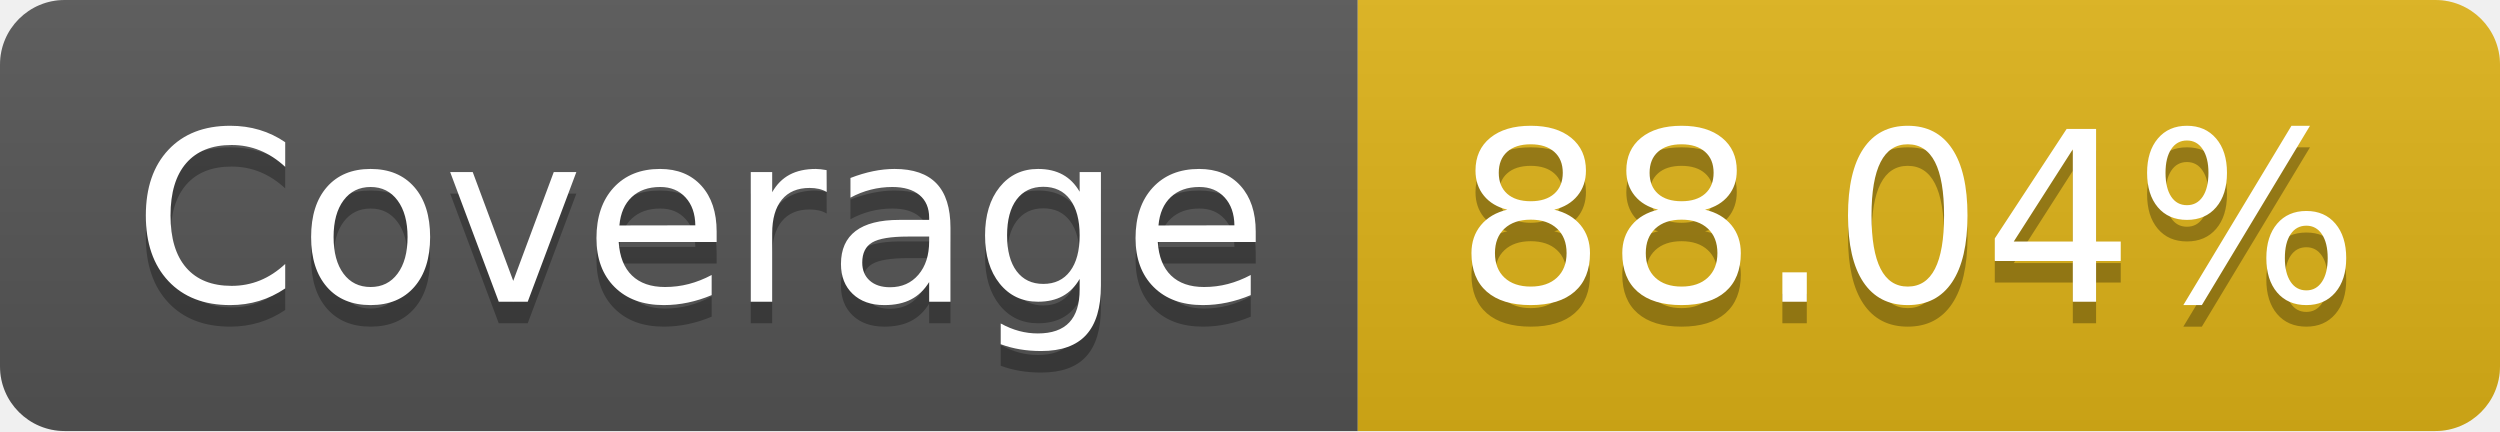
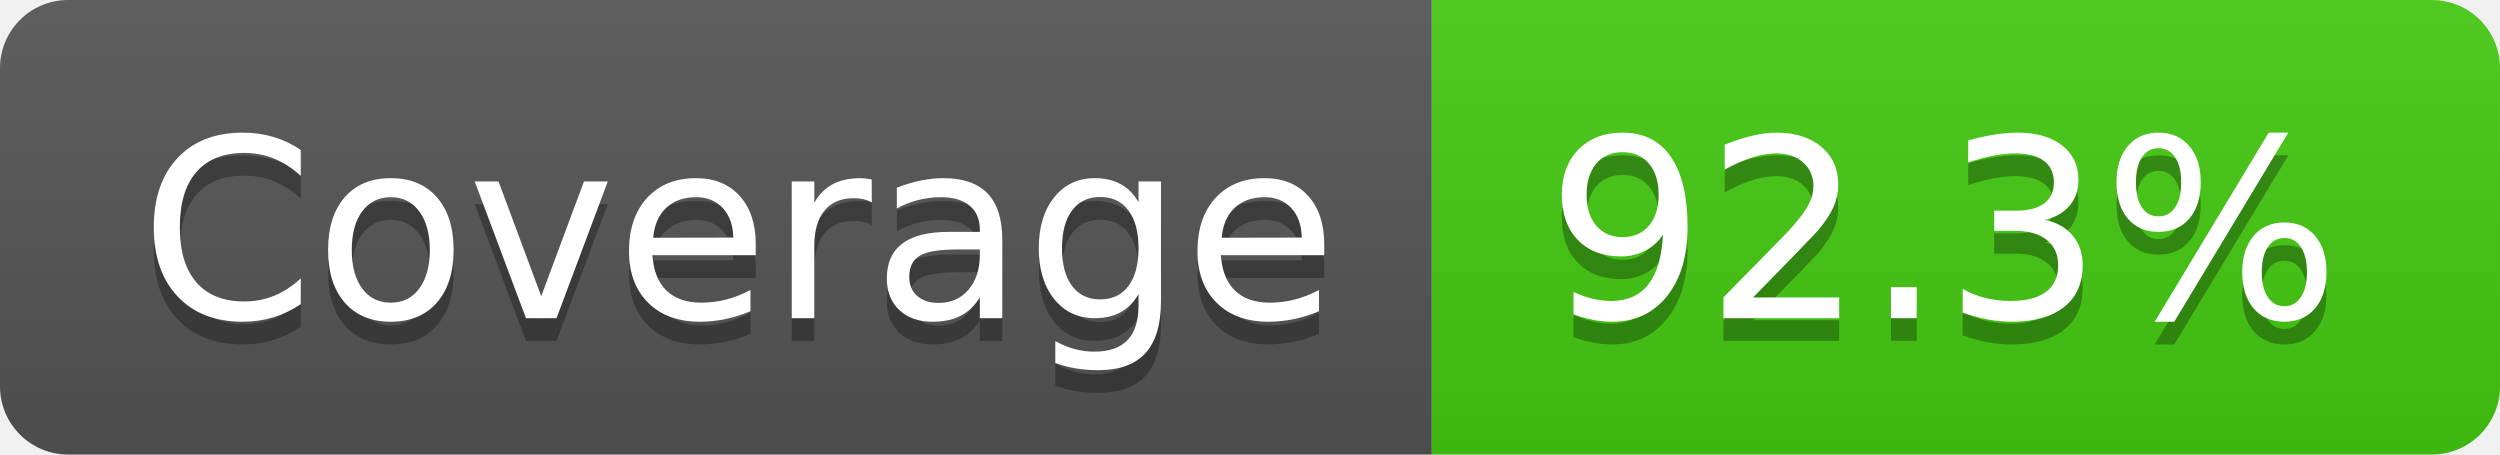
- <svg xmlns="http://www.w3.org/2000/svg" width="116" height="20" role="img" aria-label="Coverage: 88.04%">
+ <svg xmlns="http://www.w3.org/2000/svg" width="110" height="20" role="img" aria-label="Coverage: 92.3%">
  <linearGradient id="s" x2="0" y2="100%">
    <stop offset="0" stop-color="#bbb" stop-opacity=".1" />
    <stop offset="1" stop-opacity=".1" />
  </linearGradient>
  <clipPath id="r">
-     <rect width="116" height="20" rx="3" fill="#fff" />
+     <rect width="110" height="20" rx="3" fill="#fff" />
  </clipPath>
  <g clip-path="url(#r)">
    <rect width="63" height="20" fill="#555" />
-     <rect x="63" width="53" height="20" fill="#dfb317" />
-     <rect width="116" height="20" fill="url(#s)" />
+     <rect x="63" width="47" height="20" fill="#4c1" />
+     <rect width="110" height="20" fill="url(#s)" />
  </g>
  <g fill="#fff" text-anchor="middle" font-family="Verdana,Geneva,DejaVu Sans,sans-serif" text-rendering="geometricPrecision" font-size="110">
    <text aria-hidden="true" x="325" y="150" fill="#010101" fill-opacity=".3" transform="scale(.1)" textLength="530">Coverage</text>
    <text x="325" y="140" transform="scale(.1)" fill="#fff" textLength="530">Coverage</text>
-     <text aria-hidden="true" x="885" y="150" fill="#010101" fill-opacity=".3" transform="scale(.1)" textLength="430">88.04%</text>
-     <text x="885" y="140" transform="scale(.1)" fill="#fff" textLength="430">88.04%</text>
+     <text aria-hidden="true" x="855" y="150" fill="#010101" fill-opacity=".3" transform="scale(.1)" textLength="370">92.3%</text>
+     <text x="855" y="140" transform="scale(.1)" fill="#fff" textLength="370">92.3%</text>
  </g>
</svg>
